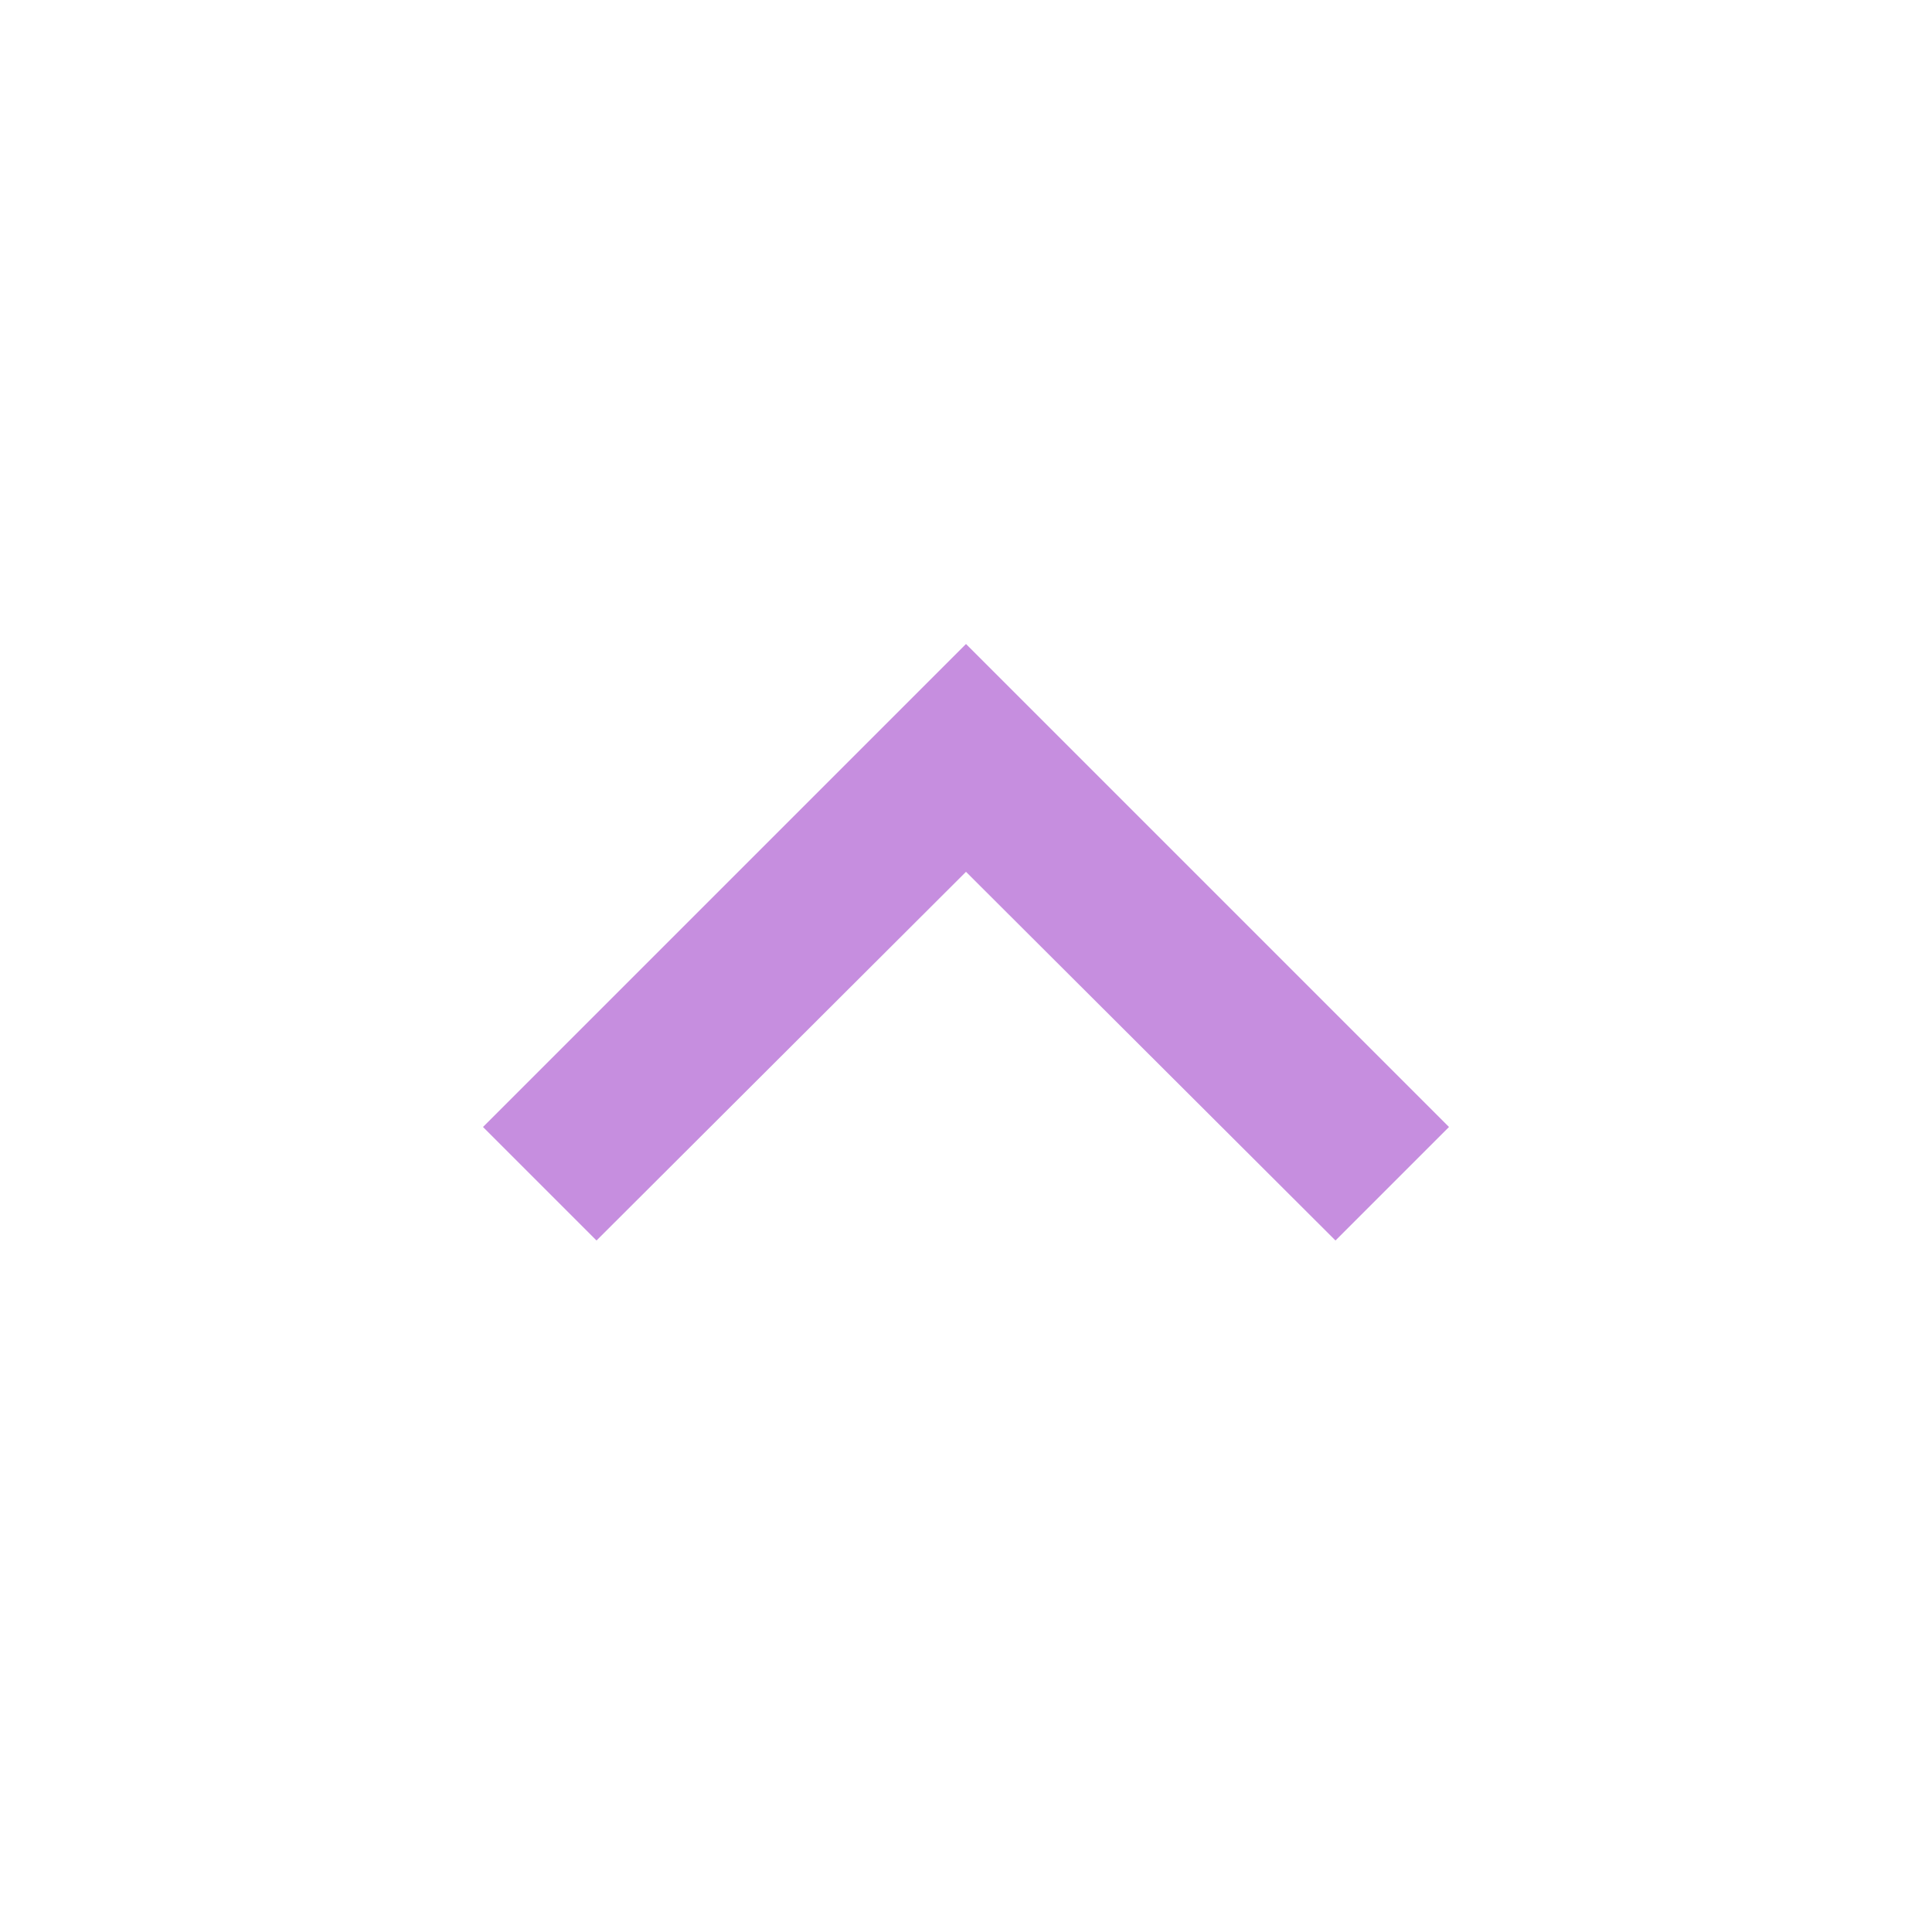
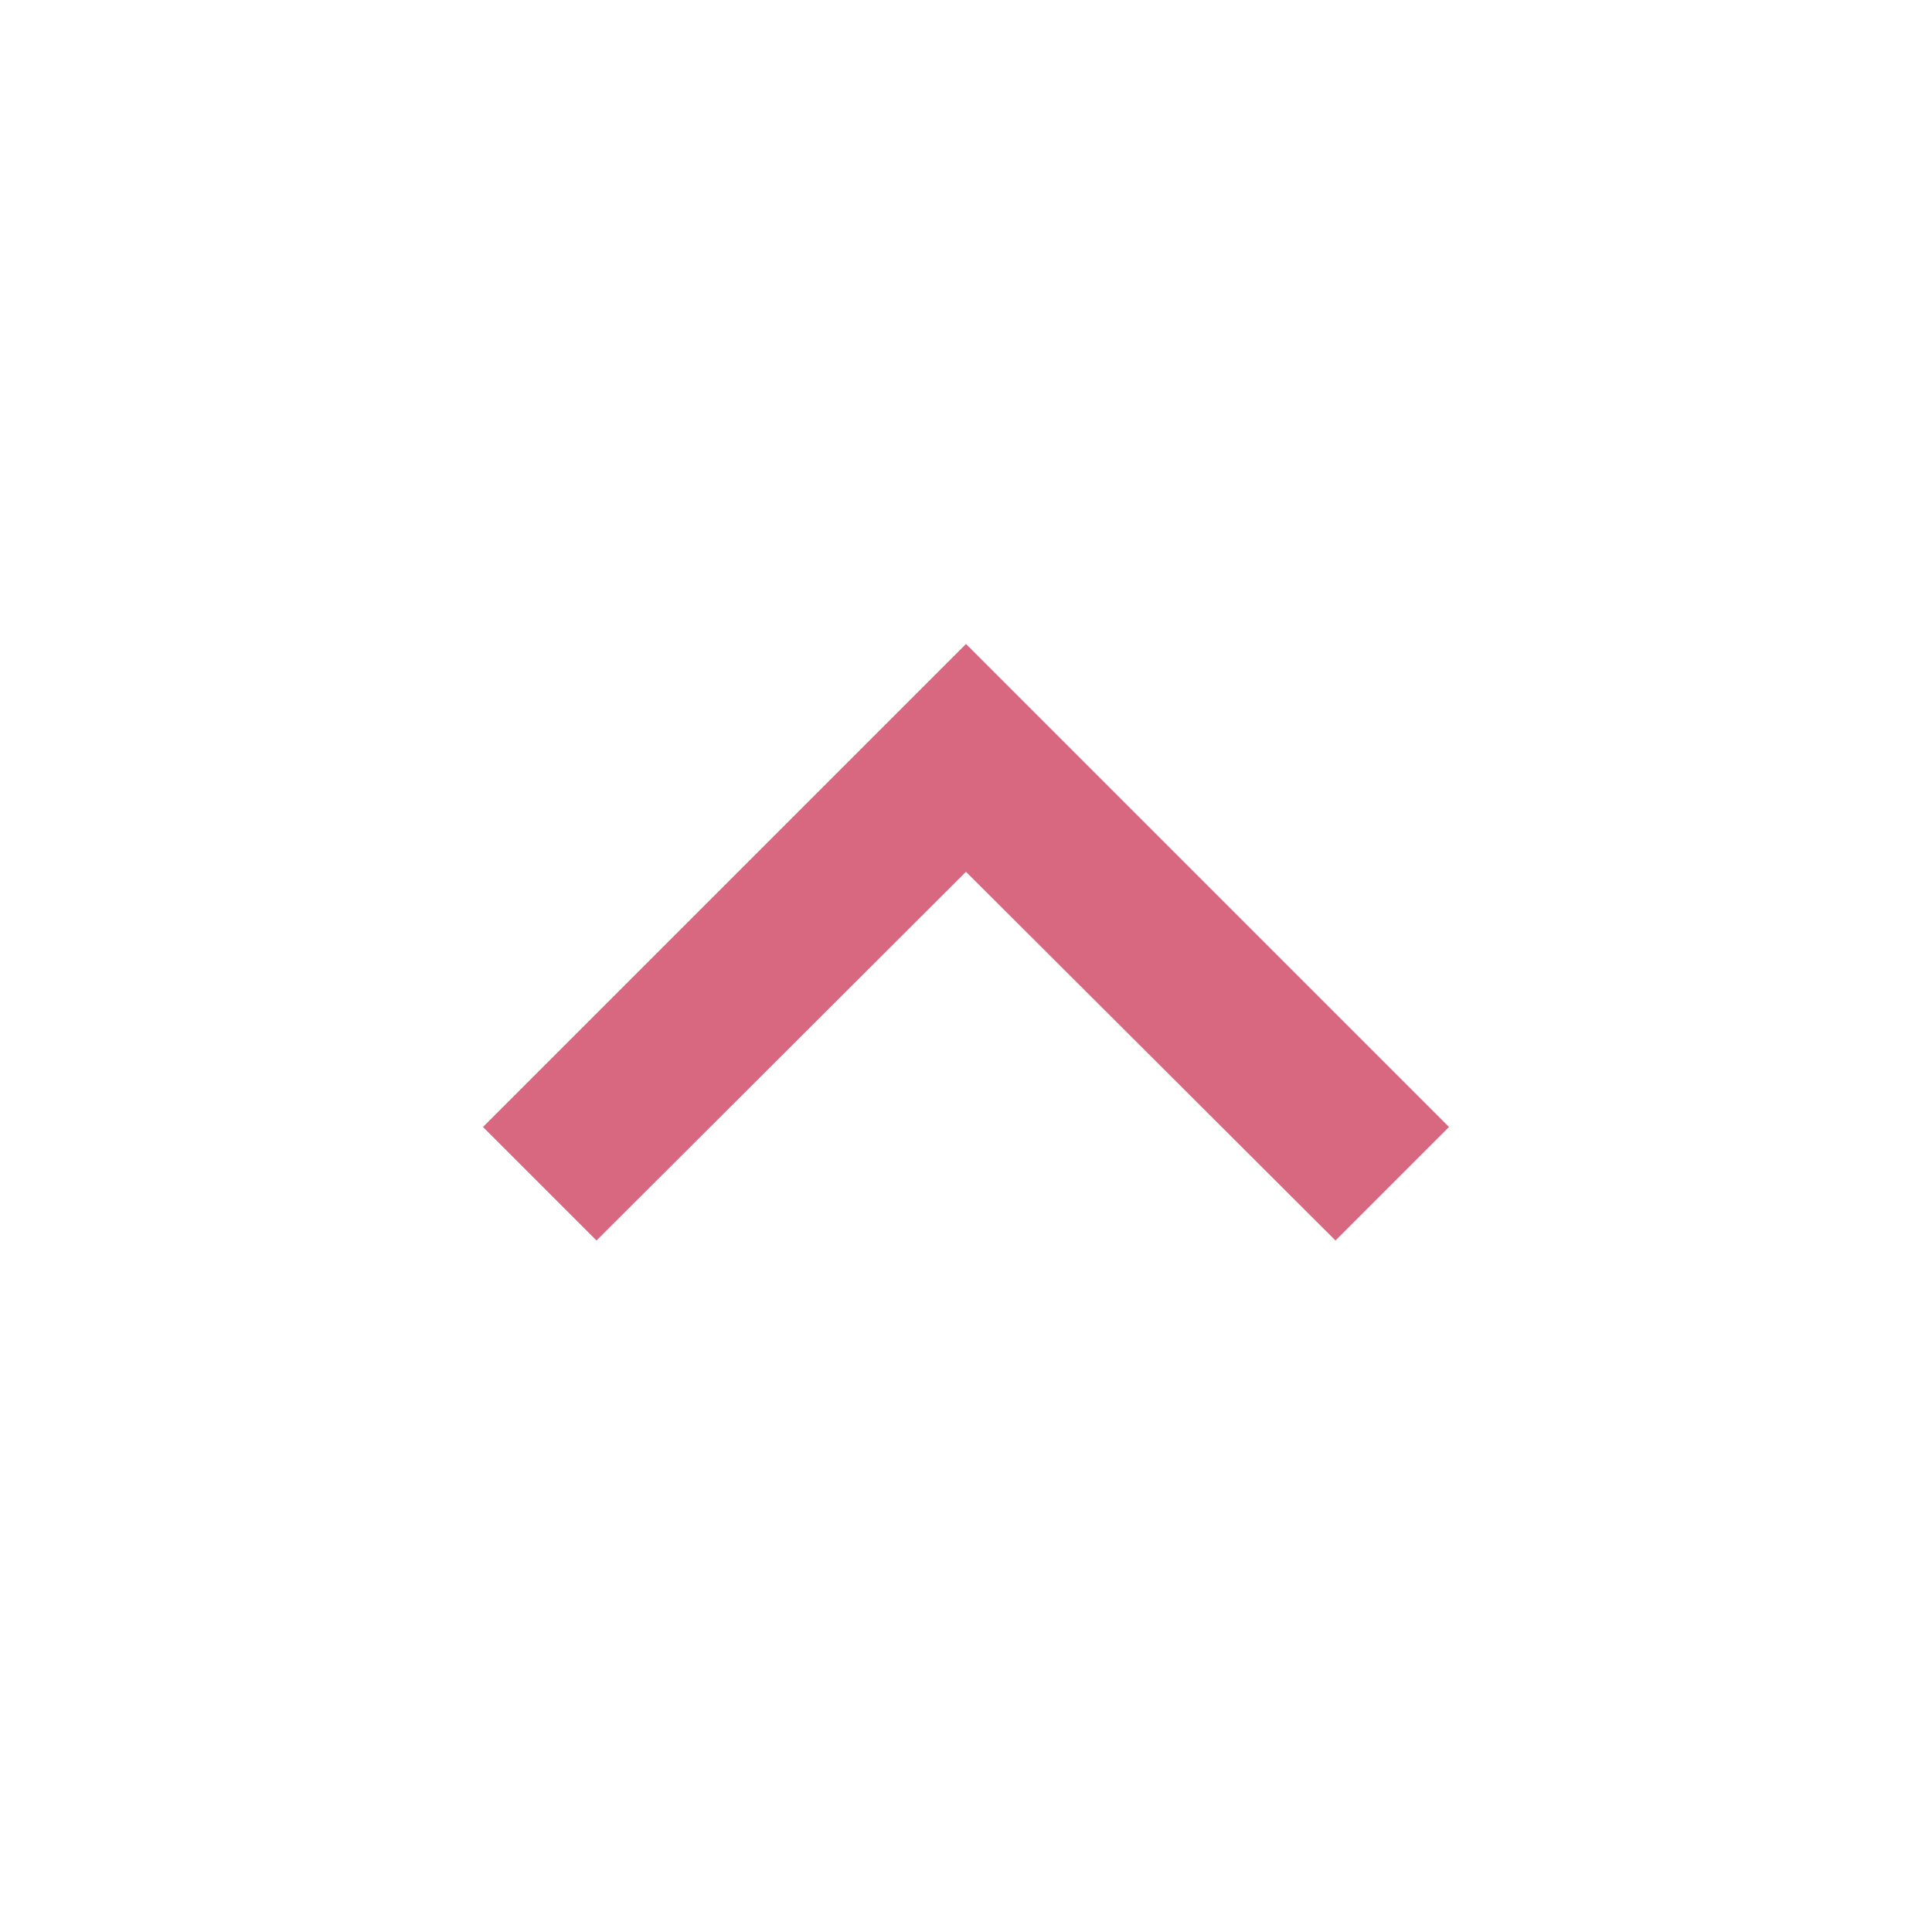
<svg xmlns="http://www.w3.org/2000/svg" width="24" height="24" viewBox="0 0 24 24">
-   <path d="M7.41 15.41L12 10.83l4.59 4.58L18 14l-6-6-6 6z" fill="#c68edf" />
+   <path d="M7.41 15.41L12 10.83l4.59 4.58L18 14l-6-6-6 6z" fill="#d86880" />
</svg>
